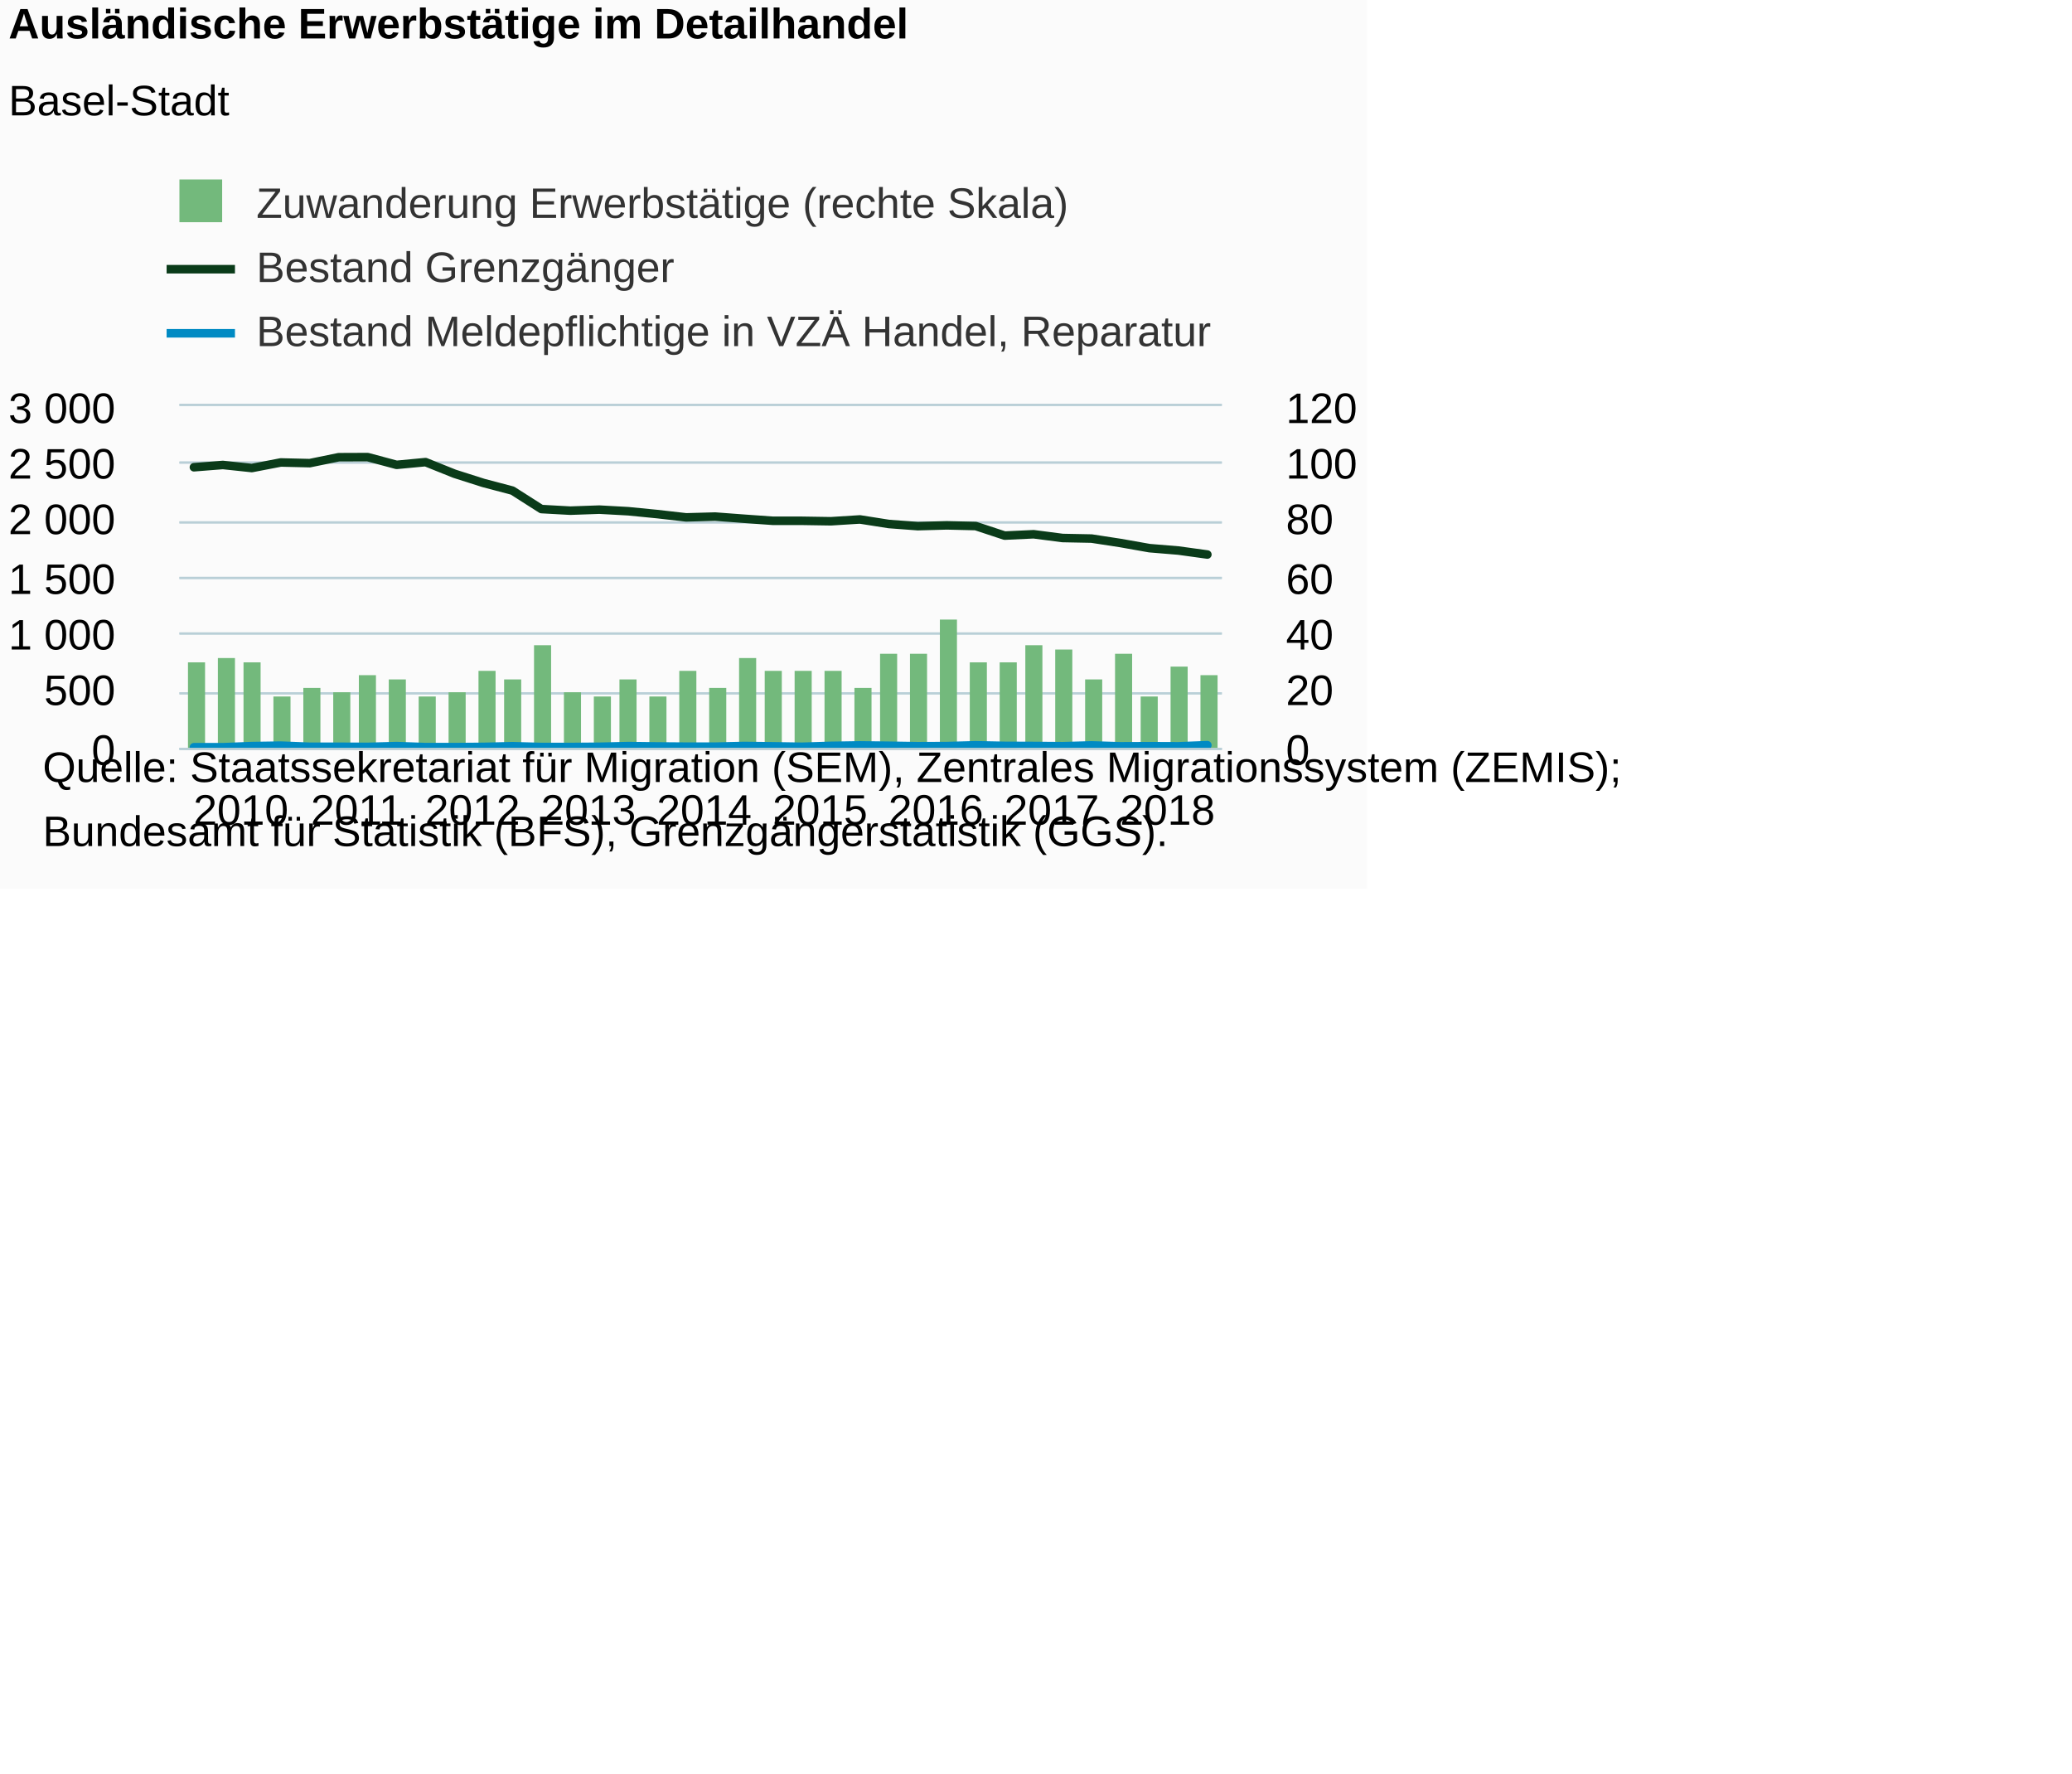
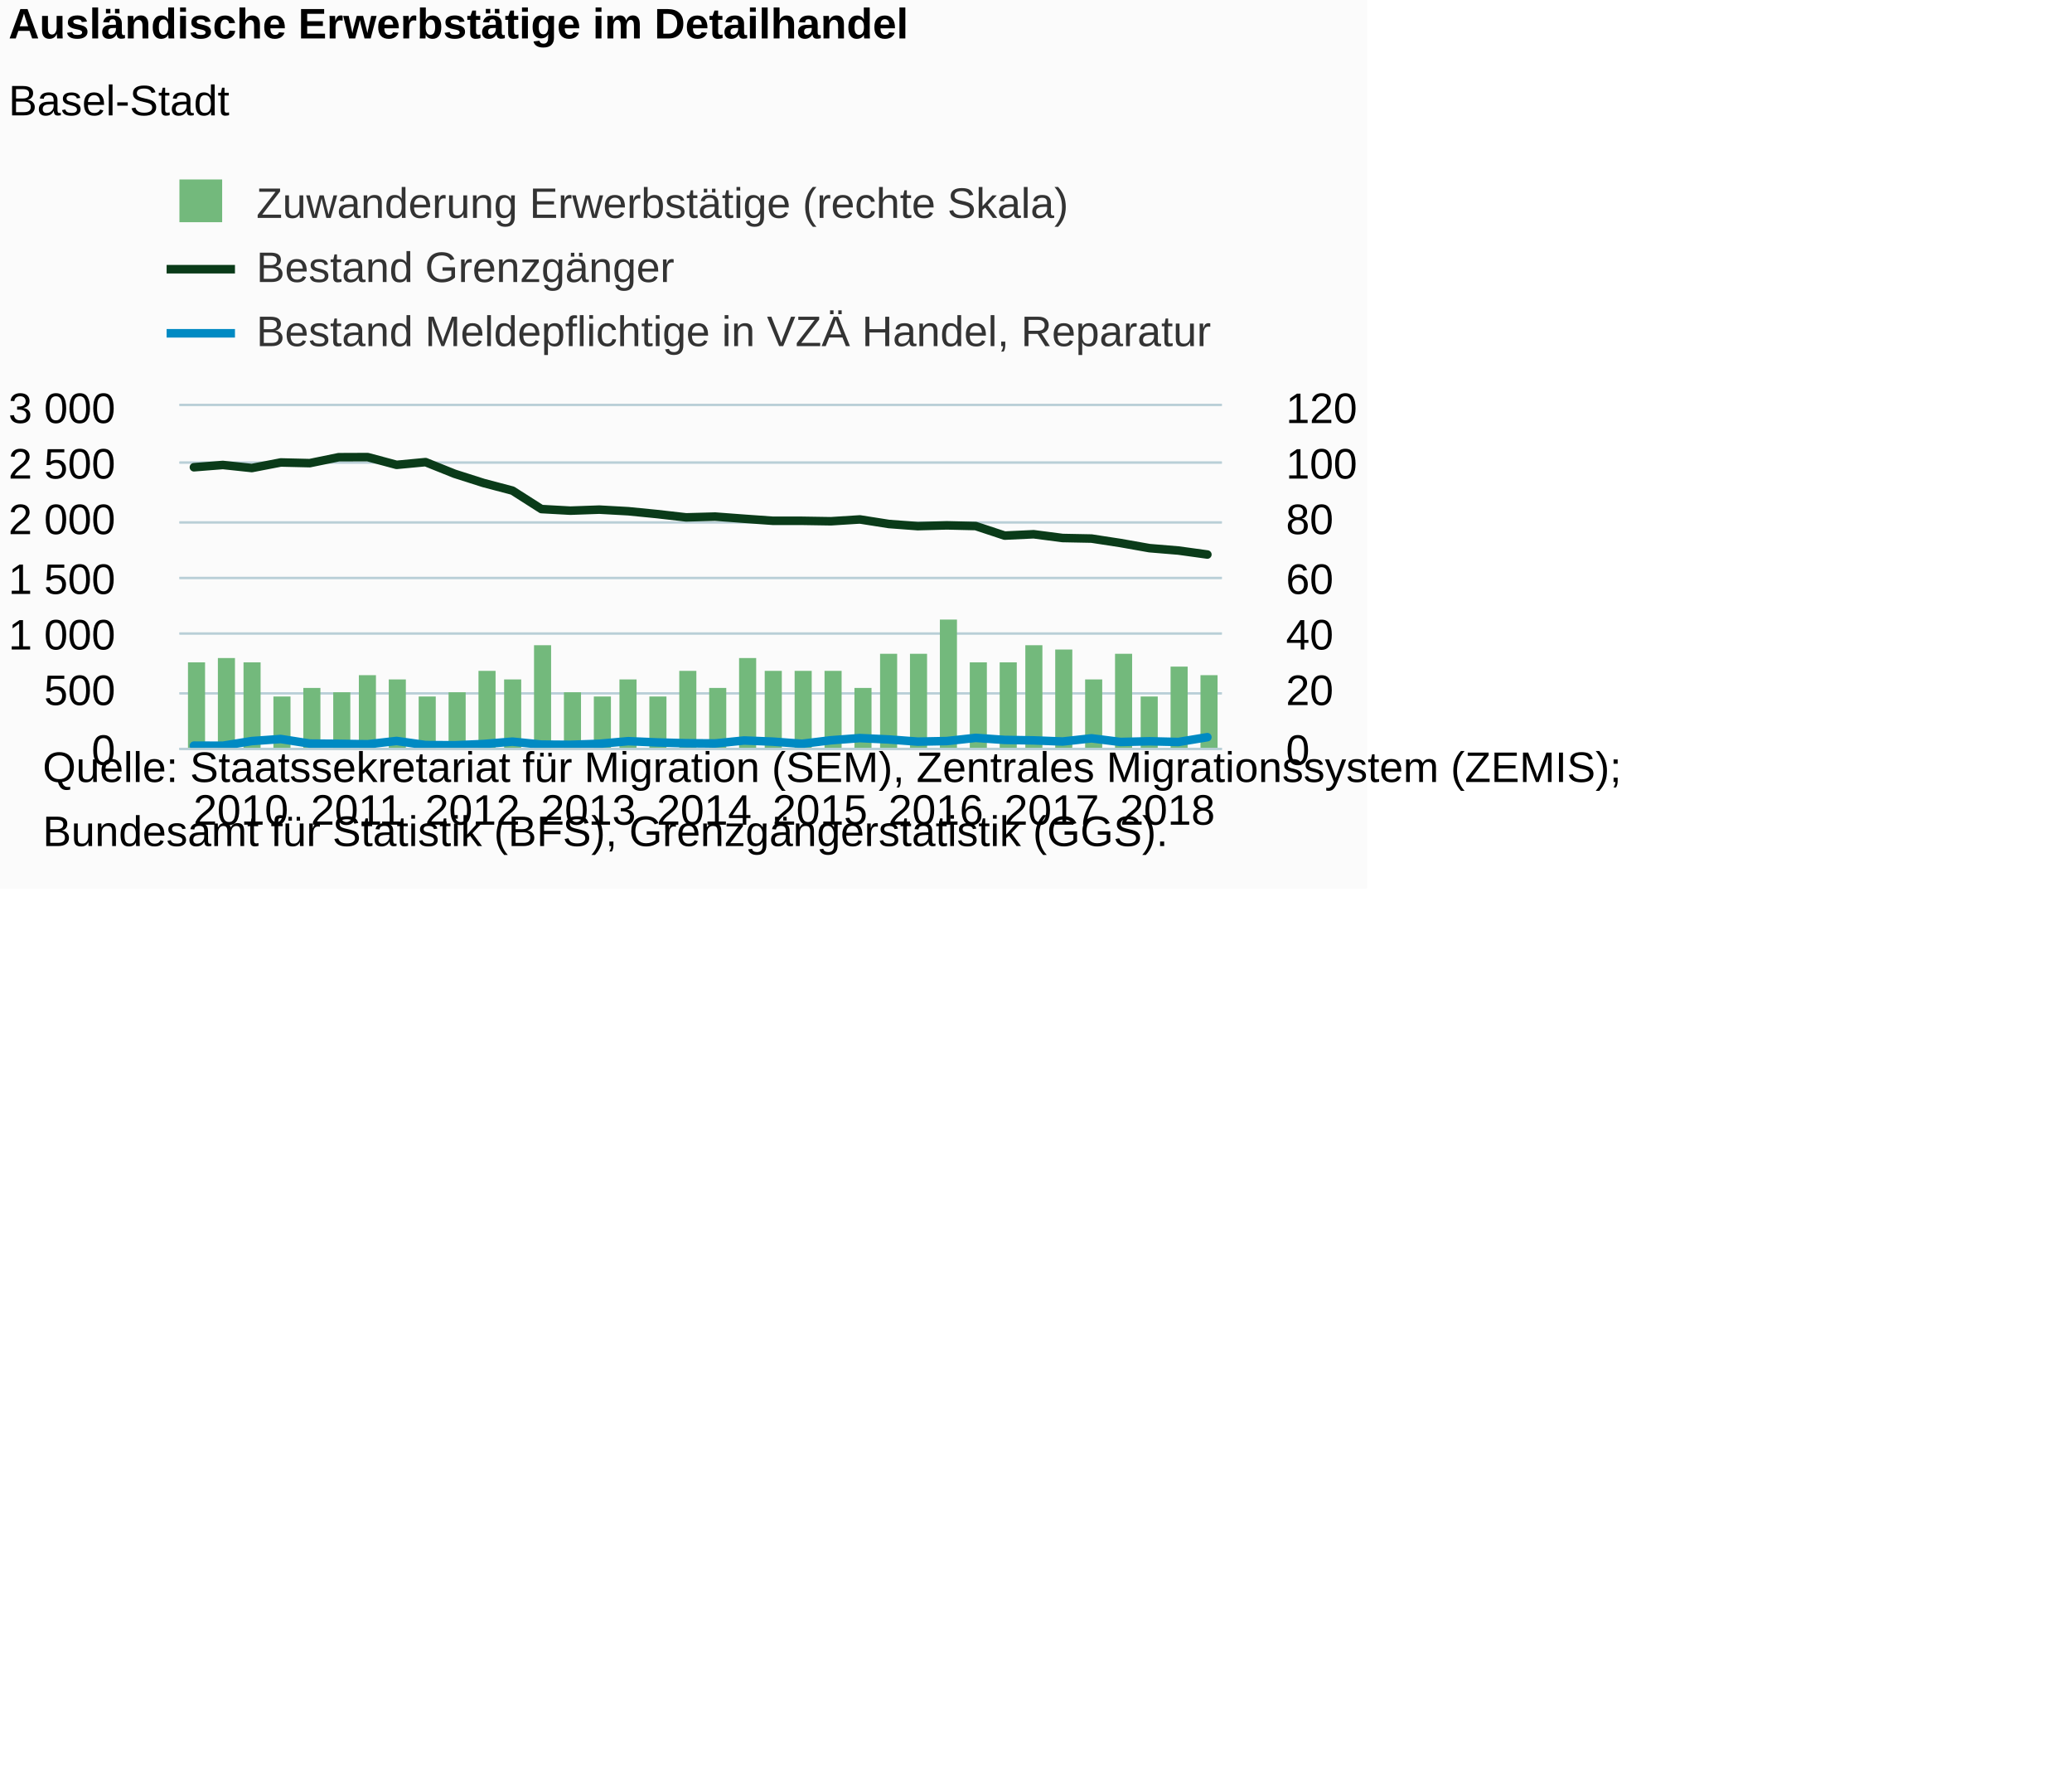
<svg xmlns="http://www.w3.org/2000/svg" version="1.1" class="highcharts-root" style="font-family:Arial;font-size:12px;" viewBox="0 0 485 415">
  <defs>
-     <clipPath id="highcharts-wop35yj-8">
+     <clipPath id="highcharts-nawch4l-8">
      <rect x="0" y="0" width="244" height="80" fill="none" />
    </clipPath>
-     <clipPath id="highcharts-wop35yj-9">
+     <clipPath id="highcharts-nawch4l-9">
      <rect x="0" y="0" width="244" height="80" fill="none" />
    </clipPath>
-     <clipPath id="highcharts-wop35yj-10">
+     <clipPath id="highcharts-nawch4l-10">
      <rect x="0" y="0" width="244" height="80" fill="none" />
    </clipPath>
  </defs>
  <rect fill="#fbfbfb" class="highcharts-background" x="0" y="0" width="320" height="208" rx="0" ry="0" />
  <rect fill="none" class="highcharts-plot-background" x="42" y="95" width="244" height="80" />
  <g class="highcharts-pane-group" data-z-index="0" />
  <g class="highcharts-grid highcharts-xaxis-grid " data-z-index="1">
    <path fill="none" data-z-index="1" class="highcharts-grid-line" d="M 44.5 95 L 44.5 175" opacity="1" />
    <path fill="none" data-z-index="1" class="highcharts-grid-line" d="M 72.5 95 L 72.5 175" opacity="1" />
    <path fill="none" data-z-index="1" class="highcharts-grid-line" d="M 99.5 95 L 99.5 175" opacity="1" />
    <path fill="none" data-z-index="1" class="highcharts-grid-line" d="M 126.5 95 L 126.5 175" opacity="1" />
    <path fill="none" data-z-index="1" class="highcharts-grid-line" d="M 153.5 95 L 153.5 175" opacity="1" />
    <path fill="none" data-z-index="1" class="highcharts-grid-line" d="M 180.5 95 L 180.5 175" opacity="1" />
    <path fill="none" data-z-index="1" class="highcharts-grid-line" d="M 207.5 95 L 207.5 175" opacity="1" />
    <path fill="none" data-z-index="1" class="highcharts-grid-line" d="M 234.5 95 L 234.5 175" opacity="1" />
    <path fill="none" data-z-index="1" class="highcharts-grid-line" d="M 261.5 95 L 261.5 175" opacity="1" />
  </g>
  <g class="highcharts-grid highcharts-yaxis-grid " data-z-index="1">
    <path fill="none" stroke="#B9CFD7" stroke-width="0.5" data-z-index="1" class="highcharts-grid-line" d="M 42 175.25 L 286 175.25" opacity="1" />
    <path fill="none" stroke="#B9CFD7" stroke-width="0.5" data-z-index="1" class="highcharts-grid-line" d="M 42 162.25 L 286 162.25" opacity="1" />
    <path fill="none" stroke="#B9CFD7" stroke-width="0.5" data-z-index="1" class="highcharts-grid-line" d="M 42 148.25 L 286 148.25" opacity="1" />
    <path fill="none" stroke="#B9CFD7" stroke-width="0.5" data-z-index="1" class="highcharts-grid-line" d="M 42 135.25 L 286 135.25" opacity="1" />
    <path fill="none" stroke="#B9CFD7" stroke-width="0.5" data-z-index="1" class="highcharts-grid-line" d="M 42 122.25 L 286 122.25" opacity="1" />
    <path fill="none" stroke="#B9CFD7" stroke-width="0.5" data-z-index="1" class="highcharts-grid-line" d="M 42 108.25 L 286 108.25" opacity="1" />
    <path fill="none" stroke="#B9CFD7" stroke-width="0.5" data-z-index="1" class="highcharts-grid-line" d="M 42 94.75 L 286 94.75" opacity="1" />
  </g>
  <g class="highcharts-grid highcharts-yaxis-grid " data-z-index="1">
    <path fill="none" stroke="#B9CFD7" stroke-width="0.5" data-z-index="1" class="highcharts-grid-line" d="M 42 175.25 L 286 175.25" opacity="1" />
    <path fill="none" stroke="#B9CFD7" stroke-width="0.5" data-z-index="1" class="highcharts-grid-line" d="M 42 162.25 L 286 162.25" opacity="1" />
    <path fill="none" stroke="#B9CFD7" stroke-width="0.5" data-z-index="1" class="highcharts-grid-line" d="M 42 148.25 L 286 148.25" opacity="1" />
    <path fill="none" stroke="#B9CFD7" stroke-width="0.5" data-z-index="1" class="highcharts-grid-line" d="M 42 135.25 L 286 135.25" opacity="1" />
    <path fill="none" stroke="#B9CFD7" stroke-width="0.5" data-z-index="1" class="highcharts-grid-line" d="M 42 122.25 L 286 122.25" opacity="1" />
    <path fill="none" stroke="#B9CFD7" stroke-width="0.5" data-z-index="1" class="highcharts-grid-line" d="M 42 108.25 L 286 108.25" opacity="1" />
    <path fill="none" stroke="#B9CFD7" stroke-width="0.5" data-z-index="1" class="highcharts-grid-line" d="M 42 94.75 L 286 94.75" opacity="1" />
  </g>
  <rect fill="none" class="highcharts-plot-border" data-z-index="1" x="42" y="95" width="244" height="80" />
  <g class="highcharts-axis highcharts-xaxis " data-z-index="2">
    <path fill="none" class="highcharts-axis-line" stroke="#B9CFD7" stroke-width="0.5" data-z-index="7" d="M 42 175.25 L 286 175.25" />
  </g>
  <g class="highcharts-axis highcharts-yaxis " data-z-index="2">
    <path fill="none" class="highcharts-axis-line" data-z-index="7" d="M 42 95 L 42 175" />
  </g>
  <g class="highcharts-axis highcharts-yaxis " data-z-index="2">
    <path fill="none" class="highcharts-axis-line" data-z-index="7" d="M 286 95 L 286 175" />
  </g>
  <g class="highcharts-series-group" data-z-index="3">
-     <g data-z-index="0.1" class="highcharts-series highcharts-series-0 highcharts-column-series " transform="translate(42,95) scale(1 1)" clip-path="url(#highcharts-wop35yj-9)">
+     <g data-z-index="0.1" class="highcharts-series highcharts-series-0 highcharts-column-series " transform="translate(42,95) scale(1 1)" clip-path="url(#highcharts-nawch4l-9)">
      <rect x="2" y="60" width="4" height="21" fill="#73b97c" class="highcharts-point" />
      <rect x="9" y="59" width="4" height="22" fill="#73b97c" class="highcharts-point" />
      <rect x="15" y="60" width="4" height="21" fill="#73b97c" class="highcharts-point" />
      <rect x="22" y="68" width="4" height="13" fill="#73b97c" class="highcharts-point" />
      <rect x="29" y="66" width="4" height="15" fill="#73b97c" class="highcharts-point" />
      <rect x="36" y="67" width="4" height="14" fill="#73b97c" class="highcharts-point" />
      <rect x="42" y="63" width="4" height="18" fill="#73b97c" class="highcharts-point" />
      <rect x="49" y="64" width="4" height="17" fill="#73b97c" class="highcharts-point" />
      <rect x="56" y="68" width="4" height="13" fill="#73b97c" class="highcharts-point" />
      <rect x="63" y="67" width="4" height="14" fill="#73b97c" class="highcharts-point" />
      <rect x="70" y="62" width="4" height="19" fill="#73b97c" class="highcharts-point" />
      <rect x="76" y="64" width="4" height="17" fill="#73b97c" class="highcharts-point" />
      <rect x="83" y="56" width="4" height="25" fill="#73b97c" class="highcharts-point" />
      <rect x="90" y="67" width="4" height="14" fill="#73b97c" class="highcharts-point" />
      <rect x="97" y="68" width="4" height="13" fill="#73b97c" class="highcharts-point" />
      <rect x="103" y="64" width="4" height="17" fill="#73b97c" class="highcharts-point" />
      <rect x="110" y="68" width="4" height="13" fill="#73b97c" class="highcharts-point" />
      <rect x="117" y="62" width="4" height="19" fill="#73b97c" class="highcharts-point" />
      <rect x="124" y="66" width="4" height="15" fill="#73b97c" class="highcharts-point" />
      <rect x="131" y="59" width="4" height="22" fill="#73b97c" class="highcharts-point" />
      <rect x="137" y="62" width="4" height="19" fill="#73b97c" class="highcharts-point" />
      <rect x="144" y="62" width="4" height="19" fill="#73b97c" class="highcharts-point" />
      <rect x="151" y="62" width="4" height="19" fill="#73b97c" class="highcharts-point" />
      <rect x="158" y="66" width="4" height="15" fill="#73b97c" class="highcharts-point" />
      <rect x="164" y="58" width="4" height="23" fill="#73b97c" class="highcharts-point" />
      <rect x="171" y="58" width="4" height="23" fill="#73b97c" class="highcharts-point" />
      <rect x="178" y="50" width="4" height="31" fill="#73b97c" class="highcharts-point" />
      <rect x="185" y="60" width="4" height="21" fill="#73b97c" class="highcharts-point" />
      <rect x="192" y="60" width="4" height="21" fill="#73b97c" class="highcharts-point" />
      <rect x="198" y="56" width="4" height="25" fill="#73b97c" class="highcharts-point" />
      <rect x="205" y="57" width="4" height="24" fill="#73b97c" class="highcharts-point" />
      <rect x="212" y="64" width="4" height="17" fill="#73b97c" class="highcharts-point" />
      <rect x="219" y="58" width="4" height="23" fill="#73b97c" class="highcharts-point" />
      <rect x="225" y="68" width="4" height="13" fill="#73b97c" class="highcharts-point" />
      <rect x="232" y="61" width="4" height="20" fill="#73b97c" class="highcharts-point" />
      <rect x="239" y="63" width="4" height="18" fill="#73b97c" class="highcharts-point" />
    </g>
    <g data-z-index="0.1" class="highcharts-markers highcharts-series-0 highcharts-column-series " transform="translate(42,95) scale(1 1)" clip-path="none" />
-     <g data-z-index="0.1" class="highcharts-series highcharts-series-1 highcharts-line-series " transform="translate(42,95) scale(1 1)" clip-path="url(#highcharts-wop35yj-10)">
+     <g data-z-index="0.1" class="highcharts-series highcharts-series-1 highcharts-line-series " transform="translate(42,95) scale(1 1)" clip-path="url(#highcharts-nawch4l-10)">
      <path fill="none" d="M 3.389 14.347 L 10.167 13.813 L 16.944 14.533 L 23.722 13.227 L 30.5 13.387 L 37.278 12 L 44.056 11.973 L 50.833 13.787 L 57.611 13.147 L 64.389 15.867 L 71.167 18.027 L 77.944 19.813 L 84.722 24.133 L 91.5 24.507 L 98.278 24.267 L 105.056 24.64 L 111.833 25.307 L 118.611 26.08 L 125.389 25.893 L 132.167 26.4 L 138.944 26.88 L 145.722 26.88 L 152.5 26.987 L 159.278 26.56 L 166.056 27.627 L 172.833 28.133 L 179.611 27.947 L 186.389 28.107 L 193.167 30.347 L 199.944 30.027 L 206.722 30.907 L 213.5 31.04 L 220.278 32.08 L 227.056 33.28 L 233.833 33.84 L 240.611 34.773" class="highcharts-graph" data-z-index="1" stroke="#0A3B19" stroke-width="2" stroke-linejoin="round" stroke-linecap="round" />
    </g>
    <g data-z-index="0.1" class="highcharts-markers highcharts-series-1 highcharts-line-series " transform="translate(42,95) scale(1 1)" clip-path="none" />
-     <g data-z-index="0.1" class="highcharts-series highcharts-series-2 highcharts-line-series " transform="translate(42,95) scale(1 1)" clip-path="url(#highcharts-wop35yj-10)">
-       <path fill="none" d="M 3.389 79.867 L 10.167 79.867 L 16.944 79.6 L 23.722 79.493 L 30.5 79.76 L 37.278 79.76 L 44.056 79.787 L 50.833 79.6 L 57.611 79.84 L 64.389 79.84 L 71.167 79.787 L 77.944 79.627 L 84.722 79.813 L 91.5 79.813 L 98.278 79.76 L 105.056 79.6 L 111.833 79.68 L 118.611 79.733 L 125.389 79.733 L 132.167 79.573 L 138.944 79.653 L 145.722 79.76 L 152.5 79.547 L 159.278 79.44 L 166.056 79.52 L 172.833 79.627 L 179.611 79.6 L 186.389 79.413 L 193.167 79.547 L 199.944 79.573 L 206.722 79.627 L 213.5 79.44 L 220.278 79.653 L 227.056 79.627 L 233.833 79.653 L 240.611 79.387" class="highcharts-graph" data-z-index="1" stroke="#008AC3" stroke-width="2" stroke-linejoin="round" stroke-linecap="round" />
+     <g data-z-index="0.1" class="highcharts-series highcharts-series-2 highcharts-line-series " transform="translate(42,95) scale(1 1)" clip-path="url(#highcharts-nawch4l-10)">
+       <path fill="none" d="M 3.389 79.493 L 10.167 79.52 L 16.944 78.427 L 23.722 77.947 L 30.5 79.013 L 37.278 79.067 L 44.056 79.173 L 50.833 78.4 L 57.611 79.36 L 64.389 79.413 L 71.167 79.12 L 77.944 78.56 L 84.722 79.253 L 91.5 79.307 L 98.278 79.067 L 105.056 78.453 L 111.833 78.747 L 118.611 78.933 L 125.389 78.987 L 132.167 78.293 L 138.944 78.56 L 145.722 79.067 L 152.5 78.24 L 159.278 77.733 L 166.056 78.053 L 172.833 78.56 L 179.611 78.427 L 186.389 77.68 L 193.167 78.16 L 199.944 78.267 L 206.722 78.533 L 213.5 77.787 L 220.278 78.64 L 227.056 78.48 L 233.833 78.64 L 240.611 77.52" class="highcharts-graph" data-z-index="1" stroke="#008AC3" stroke-width="2" stroke-linejoin="round" stroke-linecap="round" />
    </g>
    <g data-z-index="0.1" class="highcharts-markers highcharts-series-2 highcharts-line-series " transform="translate(42,95) scale(1 1)" clip-path="none" />
  </g>
  <text x="2" text-anchor="start" class="highcharts-title" data-z-index="4" style="color:#000000;font-size:10px;font-weight:bold;fill:#000000;" y="9">
    <tspan>Ausländische Erwerbstätige im Detailhandel</tspan>
  </text>
  <text x="2" text-anchor="start" class="highcharts-subtitle" data-z-index="4" style="color:#000000;font-size:10px;font-weight:normal;font-family:Arial;fill:#000000;" y="27">
    <tspan>Basel-Stadt</tspan>
  </text>
  <g class="highcharts-legend" data-z-index="7" transform="translate(39,43)">
    <rect fill="none" class="highcharts-legend-box" rx="0" ry="0" x="0" y="0" width="243" height="40" visibility="visible" />
    <g data-z-index="1">
      <g>
        <g class="highcharts-legend-item highcharts-column-series highcharts-color-undefined highcharts-series-0" data-z-index="1" transform="translate(0,-5)">
          <text x="21" style="color:#333333;font-size:10px;font-weight:normal;cursor:pointer;fill:#333333;" text-anchor="start" data-z-index="2" y="13">
            <tspan>Zuwanderung Erwerbstätige (rechte Skala)</tspan>
          </text>
          <rect x="3" y="4" width="10" height="10" fill="#73b97c" class="highcharts-point" data-z-index="3" />
        </g>
        <g class="highcharts-legend-item highcharts-line-series highcharts-color-undefined highcharts-series-1" data-z-index="1" transform="translate(0,10)">
          <path fill="none" d="M 0 10 L 16 10" class="highcharts-graph" stroke="#0A3B19" stroke-width="2" />
          <text x="21" y="13" style="color:#333333;font-size:10px;font-weight:normal;cursor:pointer;fill:#333333;" text-anchor="start" data-z-index="2">
            <tspan>Bestand Grenzgänger</tspan>
          </text>
        </g>
        <g class="highcharts-legend-item highcharts-line-series highcharts-color-undefined highcharts-series-2" data-z-index="1" transform="translate(0,25)">
          <path fill="none" d="M 0 10 L 16 10" class="highcharts-graph" stroke="#008AC3" stroke-width="2" />
          <text x="21" y="13" style="color:#333333;font-size:10px;font-weight:normal;cursor:pointer;fill:#333333;" text-anchor="start" data-z-index="2">
            <tspan>Bestand Meldepflichtige in VZÄ Handel, Reparatur</tspan>
          </text>
        </g>
      </g>
    </g>
  </g>
  <g class="highcharts-axis-labels highcharts-xaxis-labels " data-z-index="7">
    <text x="56.389" style="color:#000000;cursor:default;font-size:10px;fill:#000000;" text-anchor="middle" transform="translate(0,0)" y="193" opacity="1">2010</text>
    <text x="83.5" style="color:#000000;cursor:default;font-size:10px;fill:#000000;" text-anchor="middle" transform="translate(0,0)" y="193" opacity="1">2011</text>
    <text x="110.611" style="color:#000000;cursor:default;font-size:10px;fill:#000000;" text-anchor="middle" transform="translate(0,0)" y="193" opacity="1">2012</text>
    <text x="137.722" style="color:#000000;cursor:default;font-size:10px;fill:#000000;" text-anchor="middle" transform="translate(0,0)" y="193" opacity="1">2013</text>
    <text x="164.833" style="color:#000000;cursor:default;font-size:10px;fill:#000000;" text-anchor="middle" transform="translate(0,0)" y="193" opacity="1">2014</text>
    <text x="191.944" style="color:#000000;cursor:default;font-size:10px;fill:#000000;" text-anchor="middle" transform="translate(0,0)" y="193" opacity="1">2015</text>
    <text x="219.056" style="color:#000000;cursor:default;font-size:10px;fill:#000000;" text-anchor="middle" transform="translate(0,0)" y="193" opacity="1">2016</text>
    <text x="246.167" style="color:#000000;cursor:default;font-size:10px;fill:#000000;" text-anchor="middle" transform="translate(0,0)" y="193" opacity="1">2017</text>
    <text x="273.278" style="color:#000000;cursor:default;font-size:10px;fill:#000000;" text-anchor="middle" transform="translate(0,0)" y="193" opacity="1">2018</text>
  </g>
  <g class="highcharts-axis-labels highcharts-yaxis-labels " data-z-index="7">
    <text x="27" style="color:#000000;cursor:default;font-size:10px;fill:#000000;" text-anchor="end" transform="translate(0,0)" y="179" opacity="1">0</text>
    <text x="27" style="color:#000000;cursor:default;font-size:10px;fill:#000000;" text-anchor="end" transform="translate(0,0)" y="165" opacity="1">500</text>
    <text x="27" style="color:#000000;cursor:default;font-size:10px;fill:#000000;" text-anchor="end" transform="translate(0,0)" y="152" opacity="1">
      <tspan>1 000</tspan>
    </text>
    <text x="27" style="color:#000000;cursor:default;font-size:10px;fill:#000000;" text-anchor="end" transform="translate(0,0)" y="139" opacity="1">
      <tspan>1 500</tspan>
    </text>
    <text x="27" style="color:#000000;cursor:default;font-size:10px;fill:#000000;" text-anchor="end" transform="translate(0,0)" y="125" opacity="1">
      <tspan>2 000</tspan>
    </text>
    <text x="27" style="color:#000000;cursor:default;font-size:10px;fill:#000000;" text-anchor="end" transform="translate(0,0)" y="112" opacity="1">
      <tspan>2 500</tspan>
    </text>
    <text x="27" style="color:#000000;cursor:default;font-size:10px;fill:#000000;" text-anchor="end" transform="translate(0,0)" y="99" opacity="1">
      <tspan>3 000</tspan>
    </text>
  </g>
  <g class="highcharts-axis-labels highcharts-yaxis-labels " data-z-index="7">
    <text x="301" style="color:#000000;cursor:default;font-size:10px;fill:#000000;" text-anchor="start" transform="translate(0,0)" y="179" opacity="1">0</text>
    <text x="301" style="color:#000000;cursor:default;font-size:10px;fill:#000000;" text-anchor="start" transform="translate(0,0)" y="165" opacity="1">20</text>
    <text x="301" style="color:#000000;cursor:default;font-size:10px;fill:#000000;" text-anchor="start" transform="translate(0,0)" y="152" opacity="1">40</text>
    <text x="301" style="color:#000000;cursor:default;font-size:10px;fill:#000000;" text-anchor="start" transform="translate(0,0)" y="139" opacity="1">60</text>
    <text x="301" style="color:#000000;cursor:default;font-size:10px;fill:#000000;" text-anchor="start" transform="translate(0,0)" y="125" opacity="1">80</text>
    <text x="301" style="color:#000000;cursor:default;font-size:10px;fill:#000000;" text-anchor="start" transform="translate(0,0)" y="112" opacity="1">100</text>
    <text x="301" style="color:#000000;cursor:default;font-size:10px;fill:#000000;" text-anchor="start" transform="translate(0,0)" y="99" opacity="1">120</text>
  </g>
  <text x="10" class="highcharts-credits" text-anchor="start" data-z-index="8" style="cursor:default;color:#000000;font-size:10;fill:#000000;" y="183">
    <tspan>Quelle: Staatssekretariat für Migration (SEM), Zentrales Migrationssystem (ZEMIS);</tspan>
    <tspan x="10" dy="15">Bundesamt für Statistik (BFS), Grenzgängerstatistik (GGS).</tspan>
  </text>
</svg>
